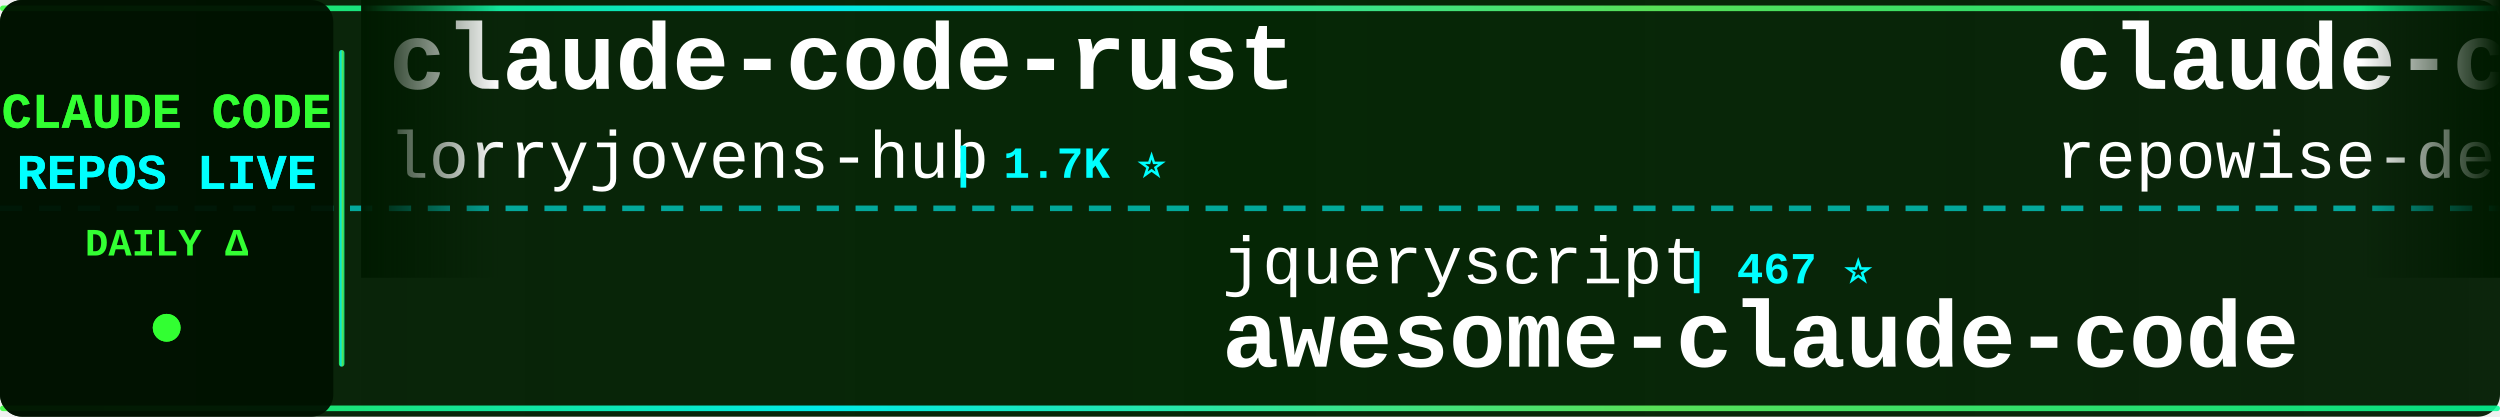
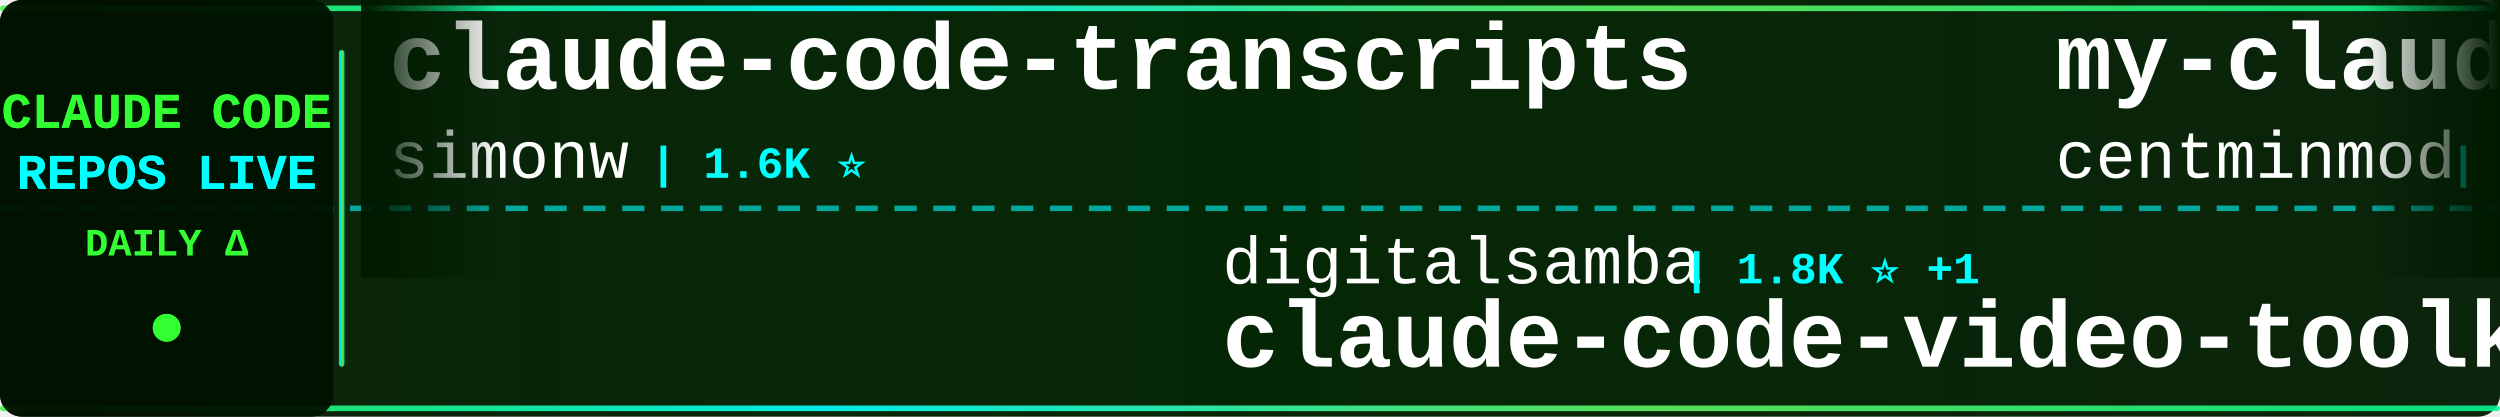
<svg xmlns="http://www.w3.org/2000/svg" width="900" height="150">
  <defs>
    <linearGradient id="tickerBg" x1="0%" y1="0%" x2="100%" y2="0%">
      <stop offset="0%" style="stop-color:#001a00;stop-opacity:0.95" />
      <stop offset="50%" style="stop-color:#002200;stop-opacity:0.98" />
      <stop offset="100%" style="stop-color:#001a00;stop-opacity:0.95" />
    </linearGradient>
    <linearGradient id="borderGrad" x1="0%" y1="0%" x2="100%" y2="0%">
      <stop offset="0%" style="stop-color:#33ff33;stop-opacity:0.85">
        <animate attributeName="stop-opacity" values="0.85;1;0.85" dur="2s" repeatCount="indefinite" />
      </stop>
      <stop offset="33%" style="stop-color:#00ffff;stop-opacity:0.9">
        <animate attributeName="stop-opacity" values="0.9;1;0.9" dur="2.2s" repeatCount="indefinite" />
      </stop>
      <stop offset="66%" style="stop-color:#66ff66;stop-opacity:0.85">
        <animate attributeName="stop-opacity" values="0.85;1;0.85" dur="1.8s" repeatCount="indefinite" />
      </stop>
      <stop offset="100%" style="stop-color:#00ff99;stop-opacity:0.85">
        <animate attributeName="stop-opacity" values="0.85;1;0.85" dur="2s" repeatCount="indefinite" />
      </stop>
    </linearGradient>
    <filter id="textGlow">
      <feGaussianBlur stdDeviation="0.1" result="coloredBlur" />
      <feMerge>
        <feMergeNode in="coloredBlur" />
        <feMergeNode in="SourceGraphic" />
      </feMerge>
    </filter>
    <filter id="metricGlow">
      <feGaussianBlur stdDeviation="0.2" result="coloredBlur" />
      <feMerge>
        <feMergeNode in="coloredBlur" />
        <feMergeNode in="SourceGraphic" />
      </feMerge>
    </filter>
    <linearGradient id="leftFade" x1="0%" y1="0%" x2="100%" y2="0%">
      <stop offset="0%" style="stop-color:#001a00;stop-opacity:1" />
      <stop offset="100%" style="stop-color:#001a00;stop-opacity:0" />
    </linearGradient>
    <linearGradient id="rightFade" x1="0%" y1="0%" x2="100%" y2="0%">
      <stop offset="0%" style="stop-color:#001a00;stop-opacity:0" />
      <stop offset="100%" style="stop-color:#001a00;stop-opacity:1" />
    </linearGradient>
  </defs>
  <rect width="900" height="150" fill="url(#tickerBg)" rx="8" />
  <rect x="0" y="2" width="900" height="2" fill="url(#borderGrad)" rx="1" />
  <rect x="0" y="146" width="900" height="2" fill="url(#borderGrad)" rx="1" />
  <line x1="0" y1="75" x2="900" y2="75" stroke="#00ffff" stroke-width="2" stroke-dasharray="8 6" opacity="0.6" />
  <rect x="0" y="0" width="120" height="150" fill="#001100" opacity="0.95" rx="8" />
  <text x="60" y="46" font-family="'Courier New', monospace" font-size="18" font-weight="bold" fill="#33ff33" text-anchor="middle" filter="url(#textGlow)">
    CLAUDE CODE
  </text>
  <text x="60" y="68" font-family="'Courier New', monospace" font-size="18" font-weight="bold" fill="#00ffff" text-anchor="middle" filter="url(#textGlow)">
    REPOS LIVE
  </text>
  <text x="60" y="92" font-family="'Courier New', monospace" font-size="14" font-weight="bold" fill="#33ff33" text-anchor="middle">
    DAILY Δ
  </text>
  <circle cx="60" cy="118" r="5" fill="#33ff33" filter="url(#metricGlow)">
    <animate attributeName="r" values="4;6;4" dur="1.5s" repeatCount="indefinite" />
    <animate attributeName="opacity" values="0.6;1;0.6" dur="1.5s" repeatCount="indefinite" />
  </circle>
  <rect x="122" y="18" width="2" height="114" fill="url(#borderGrad)" rx="1" />
  <clipPath id="tickerClip">
    <rect x="130" y="0" width="770" height="150" />
  </clipPath>
  <g clip-path="url(#tickerClip)">
    <g id="tickerItems">
      <animateTransform attributeName="transform" attributeType="XML" type="translate" from="0 0" to="-3000 0" dur="54s" repeatCount="indefinite" />
      <g transform="translate(0, 0)">
-         <text x="140" y="32" font-family="'Courier New', monospace" font-size="34" font-weight="bold" fill="#ffffff">claude-code-rust</text>
-         <text x="140" y="64" font-family="'Courier New', monospace" font-size="24" font-weight="normal" fill="#ffffff" opacity="1.0">lorryjovens-hub</text>
-         <text x="342" y="64" font-family="'Courier New', monospace" font-size="16" font-weight="bold" fill="#00ffff"> | 1.7K ⭐</text>
+         <text x="140" y="32" font-family="'Courier New', monospace" font-size="34" font-weight="bold" fill="#ffffff">claude-code-transcripts</text>
+         <text x="140" y="64" font-family="'Courier New', monospace" font-size="24" font-weight="normal" fill="#ffffff" opacity="1.0">simonw</text>
+         <text x="234" y="64" font-family="'Courier New', monospace" font-size="16" font-weight="bold" fill="#00ffff"> | 1.6K ⭐</text>
      </g>
      <g transform="translate(300, 0)">
-         <text x="140" y="102" font-family="'Courier New', monospace" font-size="24" font-weight="normal" fill="#ffffff" opacity="1.0">jqueryscript</text>
-         <text x="306" y="102" font-family="'Courier New', monospace" font-size="16" font-weight="bold" fill="#00ffff"> | 467 ⭐</text>
-         <text x="140" y="132" font-family="'Courier New', monospace" font-size="34" font-weight="bold" fill="#ffffff">awesome-claude-code</text>
-       </g>
-       <g transform="translate(600, 0)">
-         <text x="140" y="32" font-family="'Courier New', monospace" font-size="34" font-weight="bold" fill="#ffffff">claude-code-prompts</text>
-         <text x="140" y="64" font-family="'Courier New', monospace" font-size="24" font-weight="normal" fill="#ffffff" opacity="1.0">repowise-dev</text>
-         <text x="306" y="64" font-family="'Courier New', monospace" font-size="16" font-weight="bold" fill="#00ffff"> | 1.2K ⭐ +1</text>
-       </g>
-       <g transform="translate(900, 0)">
-         <text x="140" y="102" font-family="'Courier New', monospace" font-size="24" font-weight="normal" fill="#ffffff" opacity="1.0">jeremylongshore</text>
-         <text x="342" y="102" font-family="'Courier New', monospace" font-size="16" font-weight="bold" fill="#00ffff"> | 2.5K ⭐</text>
-         <text x="140" y="132" font-family="'Courier New', monospace" font-size="34" font-weight="bold" fill="#ffffff">claude-code-plugins-plus...</text>
-       </g>
-       <g transform="translate(1200, 0)">
-         <text x="140" y="32" font-family="'Courier New', monospace" font-size="34" font-weight="bold" fill="#ffffff">arcads-claude-code</text>
-         <text x="140" y="64" font-family="'Courier New', monospace" font-size="24" font-weight="normal" fill="#ffffff" opacity="1.0">krusemediallc</text>
-         <text x="318" y="64" font-family="'Courier New', monospace" font-size="16" font-weight="bold" fill="#00ffff"> | 1.0K ⭐</text>
-       </g>
-       <g transform="translate(1500, 0)">
        <text x="140" y="102" font-family="'Courier New', monospace" font-size="24" font-weight="normal" fill="#ffffff" opacity="1.0">digitalsamba</text>
        <text x="306" y="102" font-family="'Courier New', monospace" font-size="16" font-weight="bold" fill="#00ffff"> | 1.8K ⭐ +1</text>
        <text x="140" y="132" font-family="'Courier New', monospace" font-size="34" font-weight="bold" fill="#ffffff">claude-code-video-toolki...</text>
      </g>
+       <g transform="translate(600, 0)">
+         <text x="140" y="32" font-family="'Courier New', monospace" font-size="34" font-weight="bold" fill="#ffffff">my-claude-code-setup</text>
+         <text x="140" y="64" font-family="'Courier New', monospace" font-size="24" font-weight="normal" fill="#ffffff" opacity="1.0">centminmod</text>
+         <text x="282" y="64" font-family="'Courier New', monospace" font-size="16" font-weight="bold" fill="#00ffff"> | 2.5K ⭐</text>
+       </g>
+       <g transform="translate(900, 0)">
+         <text x="140" y="102" font-family="'Courier New', monospace" font-size="24" font-weight="normal" fill="#ffffff" opacity="1.0">wanshuiyin</text>
+         <text x="282" y="102" font-family="'Courier New', monospace" font-size="16" font-weight="bold" fill="#00ffff"> | 13.5K ⭐ +4</text>
+         <text x="140" y="132" font-family="'Courier New', monospace" font-size="34" font-weight="bold" fill="#ffffff">Auto-claude-code-researc...</text>
+       </g>
+       <g transform="translate(1200, 0)">
+         <text x="140" y="32" font-family="'Courier New', monospace" font-size="34" font-weight="bold" fill="#ffffff">claude-code-reverse</text>
+         <text x="140" y="64" font-family="'Courier New', monospace" font-size="24" font-weight="normal" fill="#ffffff" opacity="1.0">Yuyz0112</text>
+         <text x="258" y="64" font-family="'Courier New', monospace" font-size="16" font-weight="bold" fill="#00ffff"> | 2.4K ⭐</text>
+       </g>
+       <g transform="translate(1500, 0)">
+         <text x="140" y="102" font-family="'Courier New', monospace" font-size="24" font-weight="normal" fill="#ffffff" opacity="1.0">Cranot</text>
+         <text x="234" y="102" font-family="'Courier New', monospace" font-size="16" font-weight="bold" fill="#00ffff"> | 2.8K ⭐</text>
+         <text x="140" y="132" font-family="'Courier New', monospace" font-size="34" font-weight="bold" fill="#ffffff">claude-code-guide</text>
+       </g>
      <g transform="translate(1800, 0)">
-         <text x="140" y="32" font-family="'Courier New', monospace" font-size="34" font-weight="bold" fill="#ffffff">claude-code-ultimate-gui...</text>
-         <text x="140" y="64" font-family="'Courier New', monospace" font-size="24" font-weight="normal" fill="#ffffff" opacity="1.0">FlorianBruniaux</text>
-         <text x="342" y="64" font-family="'Courier New', monospace" font-size="16" font-weight="bold" fill="#00ffff"> | 5.5K ⭐</text>
+         <text x="140" y="32" font-family="'Courier New', monospace" font-size="34" font-weight="bold" fill="#ffffff">oh-my-claudecode</text>
+         <text x="140" y="64" font-family="'Courier New', monospace" font-size="24" font-weight="normal" fill="#ffffff" opacity="1.0">Yeachan-Heo</text>
+         <text x="294" y="64" font-family="'Courier New', monospace" font-size="16" font-weight="bold" fill="#00ffff"> | 37.8K ⭐ +5</text>
      </g>
      <g transform="translate(2100, 0)">
-         <text x="140" y="102" font-family="'Courier New', monospace" font-size="24" font-weight="normal" fill="#ffffff" opacity="1.0">oboard</text>
-         <text x="234" y="102" font-family="'Courier New', monospace" font-size="16" font-weight="bold" fill="#00ffff"> | 3.3K ⭐</text>
-         <text x="140" y="132" font-family="'Courier New', monospace" font-size="34" font-weight="bold" fill="#ffffff">claude-code-rev</text>
+         <text x="140" y="102" font-family="'Courier New', monospace" font-size="24" font-weight="normal" fill="#ffffff" opacity="1.0">lintsinghua</text>
+         <text x="294" y="102" font-family="'Courier New', monospace" font-size="16" font-weight="bold" fill="#00ffff"> | 4.0K ⭐ +1</text>
+         <text x="140" y="132" font-family="'Courier New', monospace" font-size="34" font-weight="bold" fill="#ffffff">claude-code-book</text>
      </g>
      <g transform="translate(2400, 0)">
-         <text x="140" y="32" font-family="'Courier New', monospace" font-size="34" font-weight="bold" fill="#ffffff">Dive-into-Claude-Code</text>
-         <text x="140" y="64" font-family="'Courier New', monospace" font-size="24" font-weight="normal" fill="#ffffff" opacity="1.0">VILA-Lab</text>
-         <text x="258" y="64" font-family="'Courier New', monospace" font-size="16" font-weight="bold" fill="#00ffff"> | 1.9K ⭐</text>
+         <text x="140" y="32" font-family="'Courier New', monospace" font-size="34" font-weight="bold" fill="#ffffff">ClaudeCode</text>
+         <text x="140" y="64" font-family="'Courier New', monospace" font-size="24" font-weight="normal" fill="#ffffff" opacity="1.0">guanshan</text>
+         <text x="258" y="64" font-family="'Courier New', monospace" font-size="16" font-weight="bold" fill="#00ffff"> | 61 ⭐</text>
      </g>
      <g transform="translate(2700, 0)">
-         <text x="140" y="102" font-family="'Courier New', monospace" font-size="24" font-weight="normal" fill="#ffffff" opacity="1.0">KPR111</text>
-         <text x="234" y="102" font-family="'Courier New', monospace" font-size="16" font-weight="bold" fill="#00ffff"> | 18 ⭐</text>
-         <text x="140" y="132" font-family="'Courier New', monospace" font-size="34" font-weight="bold" fill="#ffffff">Claude-Code</text>
+         <text x="140" y="102" font-family="'Courier New', monospace" font-size="24" font-weight="normal" fill="#ffffff" opacity="1.0">VILA-Lab</text>
+         <text x="258" y="102" font-family="'Courier New', monospace" font-size="16" font-weight="bold" fill="#00ffff"> | 1.9K ⭐ +1</text>
+         <text x="140" y="132" font-family="'Courier New', monospace" font-size="34" font-weight="bold" fill="#ffffff">Dive-into-Claude-Code</text>
      </g>
      <g transform="translate(3000, 0)">
-         <text x="140" y="32" font-family="'Courier New', monospace" font-size="34" font-weight="bold" fill="#ffffff">claude-code-rust</text>
-         <text x="140" y="64" font-family="'Courier New', monospace" font-size="24" font-weight="normal" fill="#ffffff" opacity="1.0">lorryjovens-hub</text>
-         <text x="342" y="64" font-family="'Courier New', monospace" font-size="16" font-weight="bold" fill="#00ffff"> | 1.7K ⭐</text>
+         <text x="140" y="32" font-family="'Courier New', monospace" font-size="34" font-weight="bold" fill="#ffffff">claude-code-transcripts</text>
+         <text x="140" y="64" font-family="'Courier New', monospace" font-size="24" font-weight="normal" fill="#ffffff" opacity="1.0">simonw</text>
+         <text x="234" y="64" font-family="'Courier New', monospace" font-size="16" font-weight="bold" fill="#00ffff"> | 1.6K ⭐</text>
      </g>
      <g transform="translate(3300, 0)">
-         <text x="140" y="102" font-family="'Courier New', monospace" font-size="24" font-weight="normal" fill="#ffffff" opacity="1.0">jqueryscript</text>
-         <text x="306" y="102" font-family="'Courier New', monospace" font-size="16" font-weight="bold" fill="#00ffff"> | 467 ⭐</text>
-         <text x="140" y="132" font-family="'Courier New', monospace" font-size="34" font-weight="bold" fill="#ffffff">awesome-claude-code</text>
+         <text x="140" y="102" font-family="'Courier New', monospace" font-size="24" font-weight="normal" fill="#ffffff" opacity="1.0">digitalsamba</text>
+         <text x="306" y="102" font-family="'Courier New', monospace" font-size="16" font-weight="bold" fill="#00ffff"> | 1.8K ⭐ +1</text>
+         <text x="140" y="132" font-family="'Courier New', monospace" font-size="34" font-weight="bold" fill="#ffffff">claude-code-video-toolki...</text>
      </g>
      <g transform="translate(3600, 0)">
-         <text x="140" y="32" font-family="'Courier New', monospace" font-size="34" font-weight="bold" fill="#ffffff">claude-code-prompts</text>
-         <text x="140" y="64" font-family="'Courier New', monospace" font-size="24" font-weight="normal" fill="#ffffff" opacity="1.0">repowise-dev</text>
-         <text x="306" y="64" font-family="'Courier New', monospace" font-size="16" font-weight="bold" fill="#00ffff"> | 1.2K ⭐ +1</text>
+         <text x="140" y="32" font-family="'Courier New', monospace" font-size="34" font-weight="bold" fill="#ffffff">my-claude-code-setup</text>
+         <text x="140" y="64" font-family="'Courier New', monospace" font-size="24" font-weight="normal" fill="#ffffff" opacity="1.0">centminmod</text>
+         <text x="282" y="64" font-family="'Courier New', monospace" font-size="16" font-weight="bold" fill="#00ffff"> | 2.5K ⭐</text>
      </g>
      <g transform="translate(3900, 0)">
-         <text x="140" y="102" font-family="'Courier New', monospace" font-size="24" font-weight="normal" fill="#ffffff" opacity="1.0">jeremylongshore</text>
-         <text x="342" y="102" font-family="'Courier New', monospace" font-size="16" font-weight="bold" fill="#00ffff"> | 2.5K ⭐</text>
-         <text x="140" y="132" font-family="'Courier New', monospace" font-size="34" font-weight="bold" fill="#ffffff">claude-code-plugins-plus...</text>
+         <text x="140" y="102" font-family="'Courier New', monospace" font-size="24" font-weight="normal" fill="#ffffff" opacity="1.0">wanshuiyin</text>
+         <text x="282" y="102" font-family="'Courier New', monospace" font-size="16" font-weight="bold" fill="#00ffff"> | 13.5K ⭐ +4</text>
+         <text x="140" y="132" font-family="'Courier New', monospace" font-size="34" font-weight="bold" fill="#ffffff">Auto-claude-code-researc...</text>
      </g>
    </g>
  </g>
  <rect x="130" y="0" width="50" height="100" fill="url(#leftFade)" />
  <rect x="850" y="0" width="50" height="100" fill="url(#rightFade)" />
</svg>
